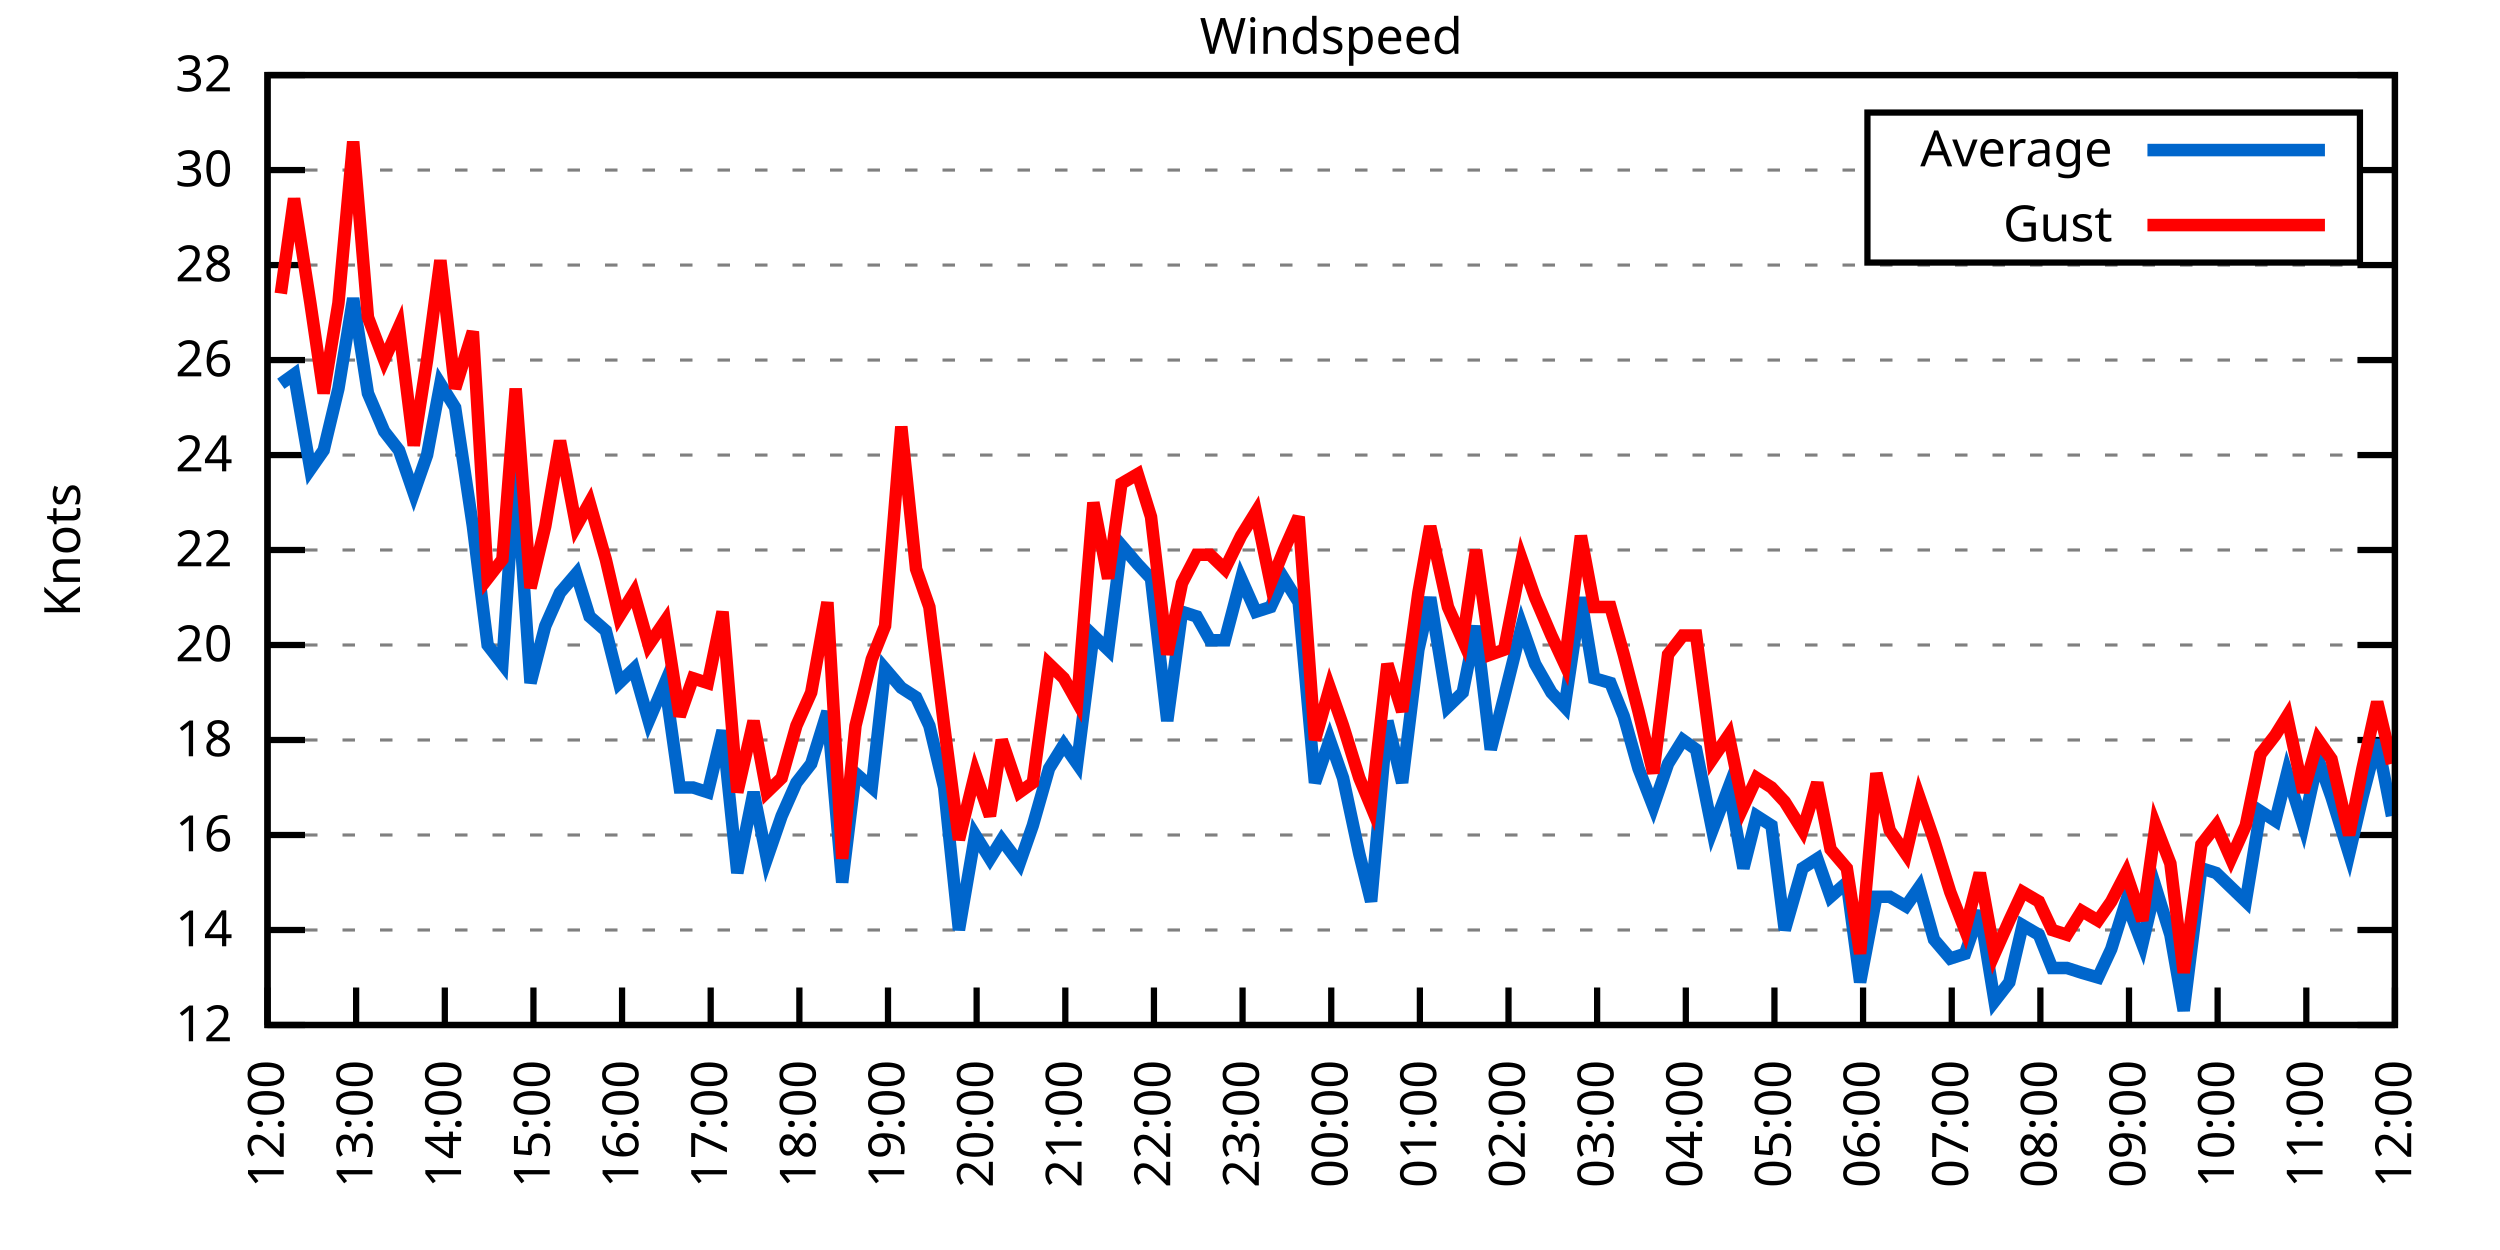
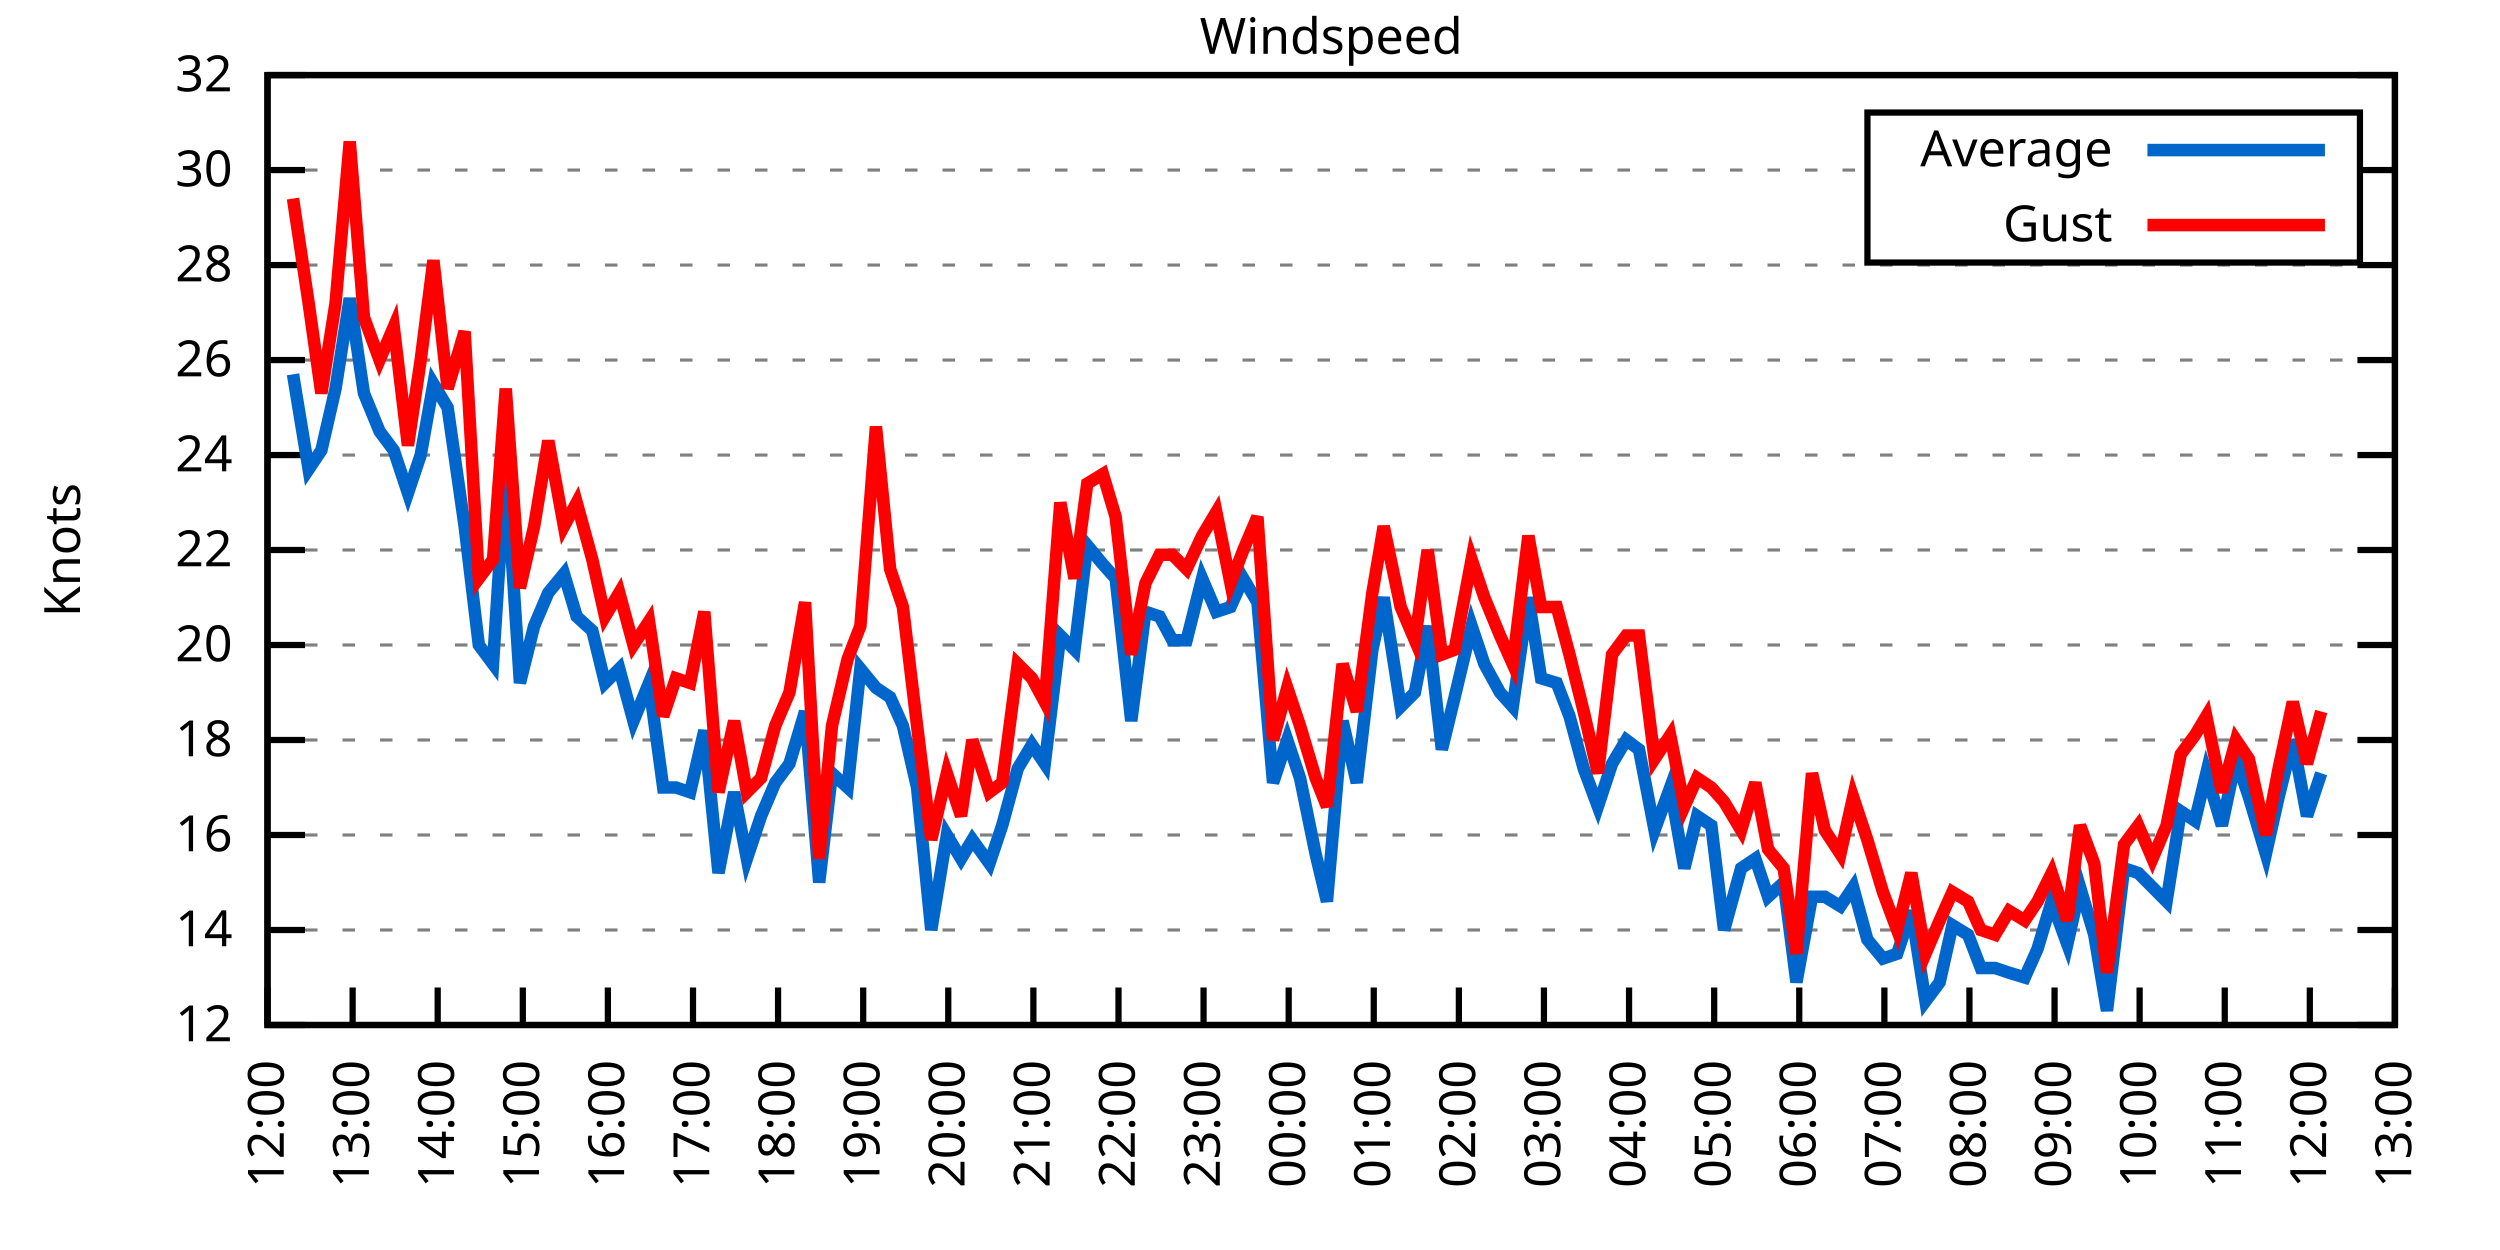
<svg xmlns="http://www.w3.org/2000/svg" xmlns:xlink="http://www.w3.org/1999/xlink" width="400" height="200" viewBox="0 0 400 200">
  <g id="gnuplot_canvas">
    <rect x="0" y="0" width="400" height="200" fill="none" />
    <defs>
      <circle id="gpDot" r="0.5" stroke-width="0.5" stroke="currentColor" />
      <path id="gpPt0" stroke-width="0.333" stroke="currentColor" d="M-1,0 h2 M0,-1 v2" />
      <path id="gpPt1" stroke-width="0.333" stroke="currentColor" d="M-1,-1 L1,1 M1,-1 L-1,1" />
      <path id="gpPt2" stroke-width="0.333" stroke="currentColor" d="M-1,0 L1,0 M0,-1 L0,1 M-1,-1 L1,1 M-1,1 L1,-1" />
      <rect id="gpPt3" stroke-width="0.333" stroke="currentColor" x="-1" y="-1" width="2" height="2" />
      <rect id="gpPt4" stroke-width="0.333" stroke="currentColor" fill="currentColor" x="-1" y="-1" width="2" height="2" />
      <circle id="gpPt5" stroke-width="0.333" stroke="currentColor" cx="0" cy="0" r="1" />
      <use xlink:href="#gpPt5" id="gpPt6" fill="currentColor" stroke="none" />
      <path id="gpPt7" stroke-width="0.333" stroke="currentColor" d="M0,-1.33 L-1.33,0.67 L1.33,0.67 z" />
      <use xlink:href="#gpPt7" id="gpPt8" fill="currentColor" stroke="none" />
      <use xlink:href="#gpPt7" id="gpPt9" stroke="currentColor" transform="rotate(180)" />
      <use xlink:href="#gpPt9" id="gpPt10" fill="currentColor" stroke="none" />
      <use xlink:href="#gpPt3" id="gpPt11" stroke="currentColor" transform="rotate(45)" />
      <use xlink:href="#gpPt11" id="gpPt12" fill="currentColor" stroke="none" />
      <path id="gpPt13" stroke-width="0.333" stroke="currentColor" d="M0,1.330 L1.265,0.411 L0.782,-1.067 L-0.782,-1.076 L-1.265,0.411 z" />
      <use xlink:href="#gpPt13" id="gpPt14" fill="currentColor" stroke="none" />
      <filter id="textbox" filterUnits="objectBoundingBox" x="0" y="0" height="1" width="1">
        <feFlood flood-color="white" flood-opacity="1" result="bgnd" />
        <feComposite in="SourceGraphic" in2="bgnd" operator="atop" />
      </filter>
      <filter id="greybox" filterUnits="objectBoundingBox" x="0" y="0" height="1" width="1">
        <feFlood flood-color="lightgrey" flood-opacity="1" result="grey" />
        <feComposite in="SourceGraphic" in2="grey" operator="atop" />
      </filter>
    </defs>
    <g fill="none" color="white" stroke="currentColor" stroke-width="1.00" stroke-linecap="butt" stroke-linejoin="miter">
</g>
    <g fill="none" color="black" stroke="currentColor" stroke-width="1.00" stroke-linecap="butt" stroke-linejoin="miter">
      <g stroke="none" shape-rendering="crispEdges">
        <polygon fill="rgb(255, 255, 255)" points="42.80,164.00 383.18,164.00 383.18,12.02 42.80,12.02 " />
      </g>
    </g>
    <g fill="none" color="black" stroke="currentColor" stroke-width="1.00" stroke-linecap="butt" stroke-linejoin="miter">
</g>
    <g fill="none" color="black" stroke="black" stroke-width="0.50" stroke-linecap="butt" stroke-linejoin="miter">
</g>
    <g fill="none" color="gray" stroke="currentColor" stroke-width="0.50" stroke-linecap="butt" stroke-linejoin="miter">
      <path stroke="gray" stroke-dasharray="2,4" class="gridline" d="M42.80,164.00 L383.19,164.00  " />
    </g>
    <g fill="none" color="gray" stroke="gray" stroke-width="1.00" stroke-linecap="butt" stroke-linejoin="miter">
</g>
    <g fill="none" color="black" stroke="currentColor" stroke-width="1.00" stroke-linecap="butt" stroke-linejoin="miter">
      <path stroke="black" d="M42.80,164.00 L48.80,164.00 M383.19,164.00 L377.19,164.00  " />
      <g transform="translate(37.20,166.60)" stroke="none" fill="black" font-family="Sans" font-size="8.00" text-anchor="end">
        <text>
          <tspan font-family="Sans"> 12</tspan>
        </text>
      </g>
    </g>
    <g fill="none" color="black" stroke="currentColor" stroke-width="1.00" stroke-linecap="butt" stroke-linejoin="miter">
</g>
    <g fill="none" color="black" stroke="black" stroke-width="0.50" stroke-linecap="butt" stroke-linejoin="miter">
</g>
    <g fill="none" color="gray" stroke="currentColor" stroke-width="0.50" stroke-linecap="butt" stroke-linejoin="miter">
      <path stroke="gray" stroke-dasharray="2,4" class="gridline" d="M42.80,148.80 L383.19,148.80  " />
    </g>
    <g fill="none" color="gray" stroke="gray" stroke-width="1.00" stroke-linecap="butt" stroke-linejoin="miter">
</g>
    <g fill="none" color="black" stroke="currentColor" stroke-width="1.00" stroke-linecap="butt" stroke-linejoin="miter">
      <path stroke="black" d="M42.80,148.80 L48.80,148.80 M383.19,148.80 L377.19,148.80  " />
      <g transform="translate(37.20,151.40)" stroke="none" fill="black" font-family="Sans" font-size="8.00" text-anchor="end">
        <text>
          <tspan font-family="Sans"> 14</tspan>
        </text>
      </g>
    </g>
    <g fill="none" color="black" stroke="currentColor" stroke-width="1.00" stroke-linecap="butt" stroke-linejoin="miter">
</g>
    <g fill="none" color="black" stroke="black" stroke-width="0.50" stroke-linecap="butt" stroke-linejoin="miter">
</g>
    <g fill="none" color="gray" stroke="currentColor" stroke-width="0.50" stroke-linecap="butt" stroke-linejoin="miter">
      <path stroke="gray" stroke-dasharray="2,4" class="gridline" d="M42.80,133.60 L383.19,133.60  " />
    </g>
    <g fill="none" color="gray" stroke="gray" stroke-width="1.00" stroke-linecap="butt" stroke-linejoin="miter">
</g>
    <g fill="none" color="black" stroke="currentColor" stroke-width="1.00" stroke-linecap="butt" stroke-linejoin="miter">
      <path stroke="black" d="M42.80,133.60 L48.80,133.60 M383.19,133.60 L377.19,133.60  " />
      <g transform="translate(37.20,136.20)" stroke="none" fill="black" font-family="Sans" font-size="8.00" text-anchor="end">
        <text>
          <tspan font-family="Sans"> 16</tspan>
        </text>
      </g>
    </g>
    <g fill="none" color="black" stroke="currentColor" stroke-width="1.00" stroke-linecap="butt" stroke-linejoin="miter">
</g>
    <g fill="none" color="black" stroke="black" stroke-width="0.50" stroke-linecap="butt" stroke-linejoin="miter">
</g>
    <g fill="none" color="gray" stroke="currentColor" stroke-width="0.50" stroke-linecap="butt" stroke-linejoin="miter">
      <path stroke="gray" stroke-dasharray="2,4" class="gridline" d="M42.80,118.40 L383.19,118.40  " />
    </g>
    <g fill="none" color="gray" stroke="gray" stroke-width="1.00" stroke-linecap="butt" stroke-linejoin="miter">
</g>
    <g fill="none" color="black" stroke="currentColor" stroke-width="1.00" stroke-linecap="butt" stroke-linejoin="miter">
      <path stroke="black" d="M42.80,118.40 L48.80,118.40 M383.19,118.40 L377.19,118.40  " />
      <g transform="translate(37.20,121.00)" stroke="none" fill="black" font-family="Sans" font-size="8.00" text-anchor="end">
        <text>
          <tspan font-family="Sans"> 18</tspan>
        </text>
      </g>
    </g>
    <g fill="none" color="black" stroke="currentColor" stroke-width="1.00" stroke-linecap="butt" stroke-linejoin="miter">
</g>
    <g fill="none" color="black" stroke="black" stroke-width="0.50" stroke-linecap="butt" stroke-linejoin="miter">
</g>
    <g fill="none" color="gray" stroke="currentColor" stroke-width="0.50" stroke-linecap="butt" stroke-linejoin="miter">
      <path stroke="gray" stroke-dasharray="2,4" class="gridline" d="M42.80,103.20 L383.19,103.20  " />
    </g>
    <g fill="none" color="gray" stroke="gray" stroke-width="1.00" stroke-linecap="butt" stroke-linejoin="miter">
</g>
    <g fill="none" color="black" stroke="currentColor" stroke-width="1.00" stroke-linecap="butt" stroke-linejoin="miter">
      <path stroke="black" d="M42.80,103.20 L48.80,103.20 M383.19,103.20 L377.19,103.20  " />
      <g transform="translate(37.20,105.80)" stroke="none" fill="black" font-family="Sans" font-size="8.00" text-anchor="end">
        <text>
          <tspan font-family="Sans"> 20</tspan>
        </text>
      </g>
    </g>
    <g fill="none" color="black" stroke="currentColor" stroke-width="1.00" stroke-linecap="butt" stroke-linejoin="miter">
</g>
    <g fill="none" color="black" stroke="black" stroke-width="0.50" stroke-linecap="butt" stroke-linejoin="miter">
</g>
    <g fill="none" color="gray" stroke="currentColor" stroke-width="0.50" stroke-linecap="butt" stroke-linejoin="miter">
      <path stroke="gray" stroke-dasharray="2,4" class="gridline" d="M42.80,88.00 L383.19,88.00  " />
    </g>
    <g fill="none" color="gray" stroke="gray" stroke-width="1.00" stroke-linecap="butt" stroke-linejoin="miter">
</g>
    <g fill="none" color="black" stroke="currentColor" stroke-width="1.00" stroke-linecap="butt" stroke-linejoin="miter">
      <path stroke="black" d="M42.80,88.00 L48.80,88.00 M383.19,88.00 L377.19,88.00  " />
      <g transform="translate(37.20,90.60)" stroke="none" fill="black" font-family="Sans" font-size="8.00" text-anchor="end">
        <text>
          <tspan font-family="Sans"> 22</tspan>
        </text>
      </g>
    </g>
    <g fill="none" color="black" stroke="currentColor" stroke-width="1.00" stroke-linecap="butt" stroke-linejoin="miter">
</g>
    <g fill="none" color="black" stroke="black" stroke-width="0.50" stroke-linecap="butt" stroke-linejoin="miter">
</g>
    <g fill="none" color="gray" stroke="currentColor" stroke-width="0.50" stroke-linecap="butt" stroke-linejoin="miter">
      <path stroke="gray" stroke-dasharray="2,4" class="gridline" d="M42.80,72.81 L383.19,72.81  " />
    </g>
    <g fill="none" color="gray" stroke="gray" stroke-width="1.00" stroke-linecap="butt" stroke-linejoin="miter">
</g>
    <g fill="none" color="black" stroke="currentColor" stroke-width="1.00" stroke-linecap="butt" stroke-linejoin="miter">
      <path stroke="black" d="M42.80,72.81 L48.80,72.81 M383.19,72.81 L377.19,72.81  " />
      <g transform="translate(37.20,75.41)" stroke="none" fill="black" font-family="Sans" font-size="8.00" text-anchor="end">
        <text>
          <tspan font-family="Sans"> 24</tspan>
        </text>
      </g>
    </g>
    <g fill="none" color="black" stroke="currentColor" stroke-width="1.00" stroke-linecap="butt" stroke-linejoin="miter">
</g>
    <g fill="none" color="black" stroke="black" stroke-width="0.50" stroke-linecap="butt" stroke-linejoin="miter">
</g>
    <g fill="none" color="gray" stroke="currentColor" stroke-width="0.50" stroke-linecap="butt" stroke-linejoin="miter">
      <path stroke="gray" stroke-dasharray="2,4" class="gridline" d="M42.80,57.61 L383.19,57.61  " />
    </g>
    <g fill="none" color="gray" stroke="gray" stroke-width="1.00" stroke-linecap="butt" stroke-linejoin="miter">
</g>
    <g fill="none" color="black" stroke="currentColor" stroke-width="1.00" stroke-linecap="butt" stroke-linejoin="miter">
      <path stroke="black" d="M42.80,57.61 L48.80,57.61 M383.19,57.61 L377.19,57.61  " />
      <g transform="translate(37.20,60.21)" stroke="none" fill="black" font-family="Sans" font-size="8.00" text-anchor="end">
        <text>
          <tspan font-family="Sans"> 26</tspan>
        </text>
      </g>
    </g>
    <g fill="none" color="black" stroke="currentColor" stroke-width="1.00" stroke-linecap="butt" stroke-linejoin="miter">
</g>
    <g fill="none" color="black" stroke="black" stroke-width="0.50" stroke-linecap="butt" stroke-linejoin="miter">
</g>
    <g fill="none" color="gray" stroke="currentColor" stroke-width="0.50" stroke-linecap="butt" stroke-linejoin="miter">
      <path stroke="gray" stroke-dasharray="2,4" class="gridline" d="M42.80,42.41 L383.19,42.41  " />
    </g>
    <g fill="none" color="gray" stroke="gray" stroke-width="1.00" stroke-linecap="butt" stroke-linejoin="miter">
</g>
    <g fill="none" color="black" stroke="currentColor" stroke-width="1.00" stroke-linecap="butt" stroke-linejoin="miter">
      <path stroke="black" d="M42.80,42.41 L48.80,42.41 M383.19,42.41 L377.19,42.41  " />
      <g transform="translate(37.20,45.01)" stroke="none" fill="black" font-family="Sans" font-size="8.00" text-anchor="end">
        <text>
          <tspan font-family="Sans"> 28</tspan>
        </text>
      </g>
    </g>
    <g fill="none" color="black" stroke="currentColor" stroke-width="1.00" stroke-linecap="butt" stroke-linejoin="miter">
</g>
    <g fill="none" color="black" stroke="black" stroke-width="0.50" stroke-linecap="butt" stroke-linejoin="miter">
</g>
    <g fill="none" color="gray" stroke="currentColor" stroke-width="0.50" stroke-linecap="butt" stroke-linejoin="miter">
      <path stroke="gray" stroke-dasharray="2,4" class="gridline" d="M42.80,27.21 L298.79,27.21 M377.59,27.21 L383.19,27.21  " />
    </g>
    <g fill="none" color="gray" stroke="gray" stroke-width="1.00" stroke-linecap="butt" stroke-linejoin="miter">
</g>
    <g fill="none" color="black" stroke="currentColor" stroke-width="1.00" stroke-linecap="butt" stroke-linejoin="miter">
      <path stroke="black" d="M42.80,27.21 L48.80,27.21 M383.19,27.21 L377.19,27.21  " />
      <g transform="translate(37.20,29.81)" stroke="none" fill="black" font-family="Sans" font-size="8.00" text-anchor="end">
        <text>
          <tspan font-family="Sans"> 30</tspan>
        </text>
      </g>
    </g>
    <g fill="none" color="black" stroke="currentColor" stroke-width="1.00" stroke-linecap="butt" stroke-linejoin="miter">
</g>
    <g fill="none" color="black" stroke="black" stroke-width="0.50" stroke-linecap="butt" stroke-linejoin="miter">
</g>
    <g fill="none" color="gray" stroke="currentColor" stroke-width="0.50" stroke-linecap="butt" stroke-linejoin="miter">
      <path stroke="gray" stroke-dasharray="2,4" class="gridline" d="M42.80,12.01 L383.19,12.01  " />
    </g>
    <g fill="none" color="gray" stroke="gray" stroke-width="1.00" stroke-linecap="butt" stroke-linejoin="miter">
</g>
    <g fill="none" color="black" stroke="currentColor" stroke-width="1.00" stroke-linecap="butt" stroke-linejoin="miter">
      <path stroke="black" d="M42.80,12.01 L48.80,12.01 M383.19,12.01 L377.19,12.01  " />
      <g transform="translate(37.20,14.61)" stroke="none" fill="black" font-family="Sans" font-size="8.00" text-anchor="end">
        <text>
          <tspan font-family="Sans"> 32</tspan>
        </text>
      </g>
    </g>
    <g fill="none" color="black" stroke="currentColor" stroke-width="1.00" stroke-linecap="butt" stroke-linejoin="miter">
      <path stroke="black" d="M42.80,164.00 L42.80,158.00  " />
      <g transform="translate(45.40,169.60) rotate(270.00)" stroke="none" fill="black" font-family="Sans" font-size="8.00" text-anchor="end">
        <text>
          <tspan font-family="Sans">12:00</tspan>
        </text>
      </g>
    </g>
    <g fill="none" color="black" stroke="currentColor" stroke-width="1.00" stroke-linecap="butt" stroke-linejoin="miter">
-       <path stroke="black" d="M56.98,164.00 L56.98,158.00  " />
-       <g transform="translate(59.58,169.60) rotate(270.00)" stroke="none" fill="black" font-family="Sans" font-size="8.00" text-anchor="end">
+       <path stroke="black" d="M56.42,164.00 L56.42,158.00  " />
+       <g transform="translate(59.02,169.60) rotate(270.00)" stroke="none" fill="black" font-family="Sans" font-size="8.00" text-anchor="end">
        <text>
          <tspan font-family="Sans">13:00</tspan>
        </text>
      </g>
    </g>
    <g fill="none" color="black" stroke="currentColor" stroke-width="1.00" stroke-linecap="butt" stroke-linejoin="miter">
-       <path stroke="black" d="M71.17,164.00 L71.17,158.00  " />
-       <g transform="translate(73.77,169.60) rotate(270.00)" stroke="none" fill="black" font-family="Sans" font-size="8.00" text-anchor="end">
+       <path stroke="black" d="M70.03,164.00 L70.03,158.00  " />
+       <g transform="translate(72.63,169.60) rotate(270.00)" stroke="none" fill="black" font-family="Sans" font-size="8.00" text-anchor="end">
        <text>
          <tspan font-family="Sans">14:00</tspan>
        </text>
      </g>
    </g>
    <g fill="none" color="black" stroke="currentColor" stroke-width="1.00" stroke-linecap="butt" stroke-linejoin="miter">
-       <path stroke="black" d="M85.35,164.00 L85.35,158.00  " />
-       <g transform="translate(87.95,169.60) rotate(270.00)" stroke="none" fill="black" font-family="Sans" font-size="8.00" text-anchor="end">
+       <path stroke="black" d="M83.65,164.00 L83.65,158.00  " />
+       <g transform="translate(86.25,169.60) rotate(270.00)" stroke="none" fill="black" font-family="Sans" font-size="8.00" text-anchor="end">
        <text>
          <tspan font-family="Sans">15:00</tspan>
        </text>
      </g>
    </g>
    <g fill="none" color="black" stroke="currentColor" stroke-width="1.00" stroke-linecap="butt" stroke-linejoin="miter">
-       <path stroke="black" d="M99.53,164.00 L99.53,158.00  " />
-       <g transform="translate(102.13,169.60) rotate(270.00)" stroke="none" fill="black" font-family="Sans" font-size="8.00" text-anchor="end">
+       <path stroke="black" d="M97.26,164.00 L97.26,158.00  " />
+       <g transform="translate(99.86,169.60) rotate(270.00)" stroke="none" fill="black" font-family="Sans" font-size="8.00" text-anchor="end">
        <text>
          <tspan font-family="Sans">16:00</tspan>
        </text>
      </g>
    </g>
    <g fill="none" color="black" stroke="currentColor" stroke-width="1.00" stroke-linecap="butt" stroke-linejoin="miter">
-       <path stroke="black" d="M113.71,164.00 L113.71,158.00  " />
-       <g transform="translate(116.31,169.60) rotate(270.00)" stroke="none" fill="black" font-family="Sans" font-size="8.00" text-anchor="end">
+       <path stroke="black" d="M110.88,164.00 L110.88,158.00  " />
+       <g transform="translate(113.48,169.60) rotate(270.00)" stroke="none" fill="black" font-family="Sans" font-size="8.00" text-anchor="end">
        <text>
          <tspan font-family="Sans">17:00</tspan>
        </text>
      </g>
    </g>
    <g fill="none" color="black" stroke="currentColor" stroke-width="1.00" stroke-linecap="butt" stroke-linejoin="miter">
-       <path stroke="black" d="M127.90,164.00 L127.90,158.00  " />
-       <g transform="translate(130.50,169.60) rotate(270.00)" stroke="none" fill="black" font-family="Sans" font-size="8.00" text-anchor="end">
+       <path stroke="black" d="M124.49,164.00 L124.49,158.00  " />
+       <g transform="translate(127.09,169.60) rotate(270.00)" stroke="none" fill="black" font-family="Sans" font-size="8.00" text-anchor="end">
        <text>
          <tspan font-family="Sans">18:00</tspan>
        </text>
      </g>
    </g>
    <g fill="none" color="black" stroke="currentColor" stroke-width="1.00" stroke-linecap="butt" stroke-linejoin="miter">
-       <path stroke="black" d="M142.08,164.00 L142.08,158.00  " />
-       <g transform="translate(144.68,169.60) rotate(270.00)" stroke="none" fill="black" font-family="Sans" font-size="8.00" text-anchor="end">
+       <path stroke="black" d="M138.11,164.00 L138.11,158.00  " />
+       <g transform="translate(140.71,169.60) rotate(270.00)" stroke="none" fill="black" font-family="Sans" font-size="8.00" text-anchor="end">
        <text>
          <tspan font-family="Sans">19:00</tspan>
        </text>
      </g>
    </g>
    <g fill="none" color="black" stroke="currentColor" stroke-width="1.00" stroke-linecap="butt" stroke-linejoin="miter">
-       <path stroke="black" d="M156.26,164.00 L156.26,158.00  " />
-       <g transform="translate(158.86,169.60) rotate(270.00)" stroke="none" fill="black" font-family="Sans" font-size="8.00" text-anchor="end">
+       <path stroke="black" d="M151.72,164.00 L151.72,158.00  " />
+       <g transform="translate(154.32,169.60) rotate(270.00)" stroke="none" fill="black" font-family="Sans" font-size="8.00" text-anchor="end">
        <text>
          <tspan font-family="Sans">20:00</tspan>
        </text>
      </g>
    </g>
    <g fill="none" color="black" stroke="currentColor" stroke-width="1.00" stroke-linecap="butt" stroke-linejoin="miter">
-       <path stroke="black" d="M170.45,164.00 L170.45,158.00  " />
-       <g transform="translate(173.05,169.60) rotate(270.00)" stroke="none" fill="black" font-family="Sans" font-size="8.00" text-anchor="end">
+       <path stroke="black" d="M165.34,164.00 L165.34,158.00  " />
+       <g transform="translate(167.94,169.60) rotate(270.00)" stroke="none" fill="black" font-family="Sans" font-size="8.00" text-anchor="end">
        <text>
          <tspan font-family="Sans">21:00</tspan>
        </text>
      </g>
    </g>
    <g fill="none" color="black" stroke="currentColor" stroke-width="1.00" stroke-linecap="butt" stroke-linejoin="miter">
-       <path stroke="black" d="M184.63,164.00 L184.63,158.00  " />
-       <g transform="translate(187.23,169.60) rotate(270.00)" stroke="none" fill="black" font-family="Sans" font-size="8.00" text-anchor="end">
+       <path stroke="black" d="M178.96,164.00 L178.96,158.00  " />
+       <g transform="translate(181.56,169.60) rotate(270.00)" stroke="none" fill="black" font-family="Sans" font-size="8.00" text-anchor="end">
        <text>
          <tspan font-family="Sans">22:00</tspan>
        </text>
      </g>
    </g>
    <g fill="none" color="black" stroke="currentColor" stroke-width="1.00" stroke-linecap="butt" stroke-linejoin="miter">
-       <path stroke="black" d="M198.81,164.00 L198.81,158.00  " />
-       <g transform="translate(201.41,169.60) rotate(270.00)" stroke="none" fill="black" font-family="Sans" font-size="8.00" text-anchor="end">
+       <path stroke="black" d="M192.57,164.00 L192.57,158.00  " />
+       <g transform="translate(195.17,169.60) rotate(270.00)" stroke="none" fill="black" font-family="Sans" font-size="8.00" text-anchor="end">
        <text>
          <tspan font-family="Sans">23:00</tspan>
        </text>
      </g>
    </g>
    <g fill="none" color="black" stroke="currentColor" stroke-width="1.00" stroke-linecap="butt" stroke-linejoin="miter">
-       <path stroke="black" d="M213.00,164.00 L213.00,158.00  " />
-       <g transform="translate(215.60,169.60) rotate(270.00)" stroke="none" fill="black" font-family="Sans" font-size="8.00" text-anchor="end">
+       <path stroke="black" d="M206.19,164.00 L206.19,158.00  " />
+       <g transform="translate(208.79,169.60) rotate(270.00)" stroke="none" fill="black" font-family="Sans" font-size="8.00" text-anchor="end">
        <text>
          <tspan font-family="Sans">00:00</tspan>
        </text>
      </g>
    </g>
    <g fill="none" color="black" stroke="currentColor" stroke-width="1.00" stroke-linecap="butt" stroke-linejoin="miter">
-       <path stroke="black" d="M227.18,164.00 L227.18,158.00  " />
-       <g transform="translate(229.78,169.60) rotate(270.00)" stroke="none" fill="black" font-family="Sans" font-size="8.00" text-anchor="end">
+       <path stroke="black" d="M219.80,164.00 L219.80,158.00  " />
+       <g transform="translate(222.40,169.60) rotate(270.00)" stroke="none" fill="black" font-family="Sans" font-size="8.00" text-anchor="end">
        <text>
          <tspan font-family="Sans">01:00</tspan>
        </text>
      </g>
    </g>
    <g fill="none" color="black" stroke="currentColor" stroke-width="1.00" stroke-linecap="butt" stroke-linejoin="miter">
-       <path stroke="black" d="M241.36,164.00 L241.36,158.00  " />
-       <g transform="translate(243.96,169.60) rotate(270.00)" stroke="none" fill="black" font-family="Sans" font-size="8.00" text-anchor="end">
+       <path stroke="black" d="M233.42,164.00 L233.42,158.00  " />
+       <g transform="translate(236.02,169.60) rotate(270.00)" stroke="none" fill="black" font-family="Sans" font-size="8.00" text-anchor="end">
        <text>
          <tspan font-family="Sans">02:00</tspan>
        </text>
      </g>
    </g>
    <g fill="none" color="black" stroke="currentColor" stroke-width="1.00" stroke-linecap="butt" stroke-linejoin="miter">
-       <path stroke="black" d="M255.54,164.00 L255.54,158.00  " />
-       <g transform="translate(258.14,169.60) rotate(270.00)" stroke="none" fill="black" font-family="Sans" font-size="8.00" text-anchor="end">
+       <path stroke="black" d="M247.03,164.00 L247.03,158.00  " />
+       <g transform="translate(249.63,169.60) rotate(270.00)" stroke="none" fill="black" font-family="Sans" font-size="8.00" text-anchor="end">
        <text>
          <tspan font-family="Sans">03:00</tspan>
        </text>
      </g>
    </g>
    <g fill="none" color="black" stroke="currentColor" stroke-width="1.00" stroke-linecap="butt" stroke-linejoin="miter">
-       <path stroke="black" d="M269.73,164.00 L269.73,158.00  " />
-       <g transform="translate(272.33,169.60) rotate(270.00)" stroke="none" fill="black" font-family="Sans" font-size="8.00" text-anchor="end">
+       <path stroke="black" d="M260.65,164.00 L260.65,158.00  " />
+       <g transform="translate(263.25,169.60) rotate(270.00)" stroke="none" fill="black" font-family="Sans" font-size="8.00" text-anchor="end">
        <text>
          <tspan font-family="Sans">04:00</tspan>
        </text>
      </g>
    </g>
    <g fill="none" color="black" stroke="currentColor" stroke-width="1.00" stroke-linecap="butt" stroke-linejoin="miter">
-       <path stroke="black" d="M283.91,164.00 L283.91,158.00  " />
-       <g transform="translate(286.51,169.60) rotate(270.00)" stroke="none" fill="black" font-family="Sans" font-size="8.00" text-anchor="end">
+       <path stroke="black" d="M274.27,164.00 L274.27,158.00  " />
+       <g transform="translate(276.87,169.60) rotate(270.00)" stroke="none" fill="black" font-family="Sans" font-size="8.00" text-anchor="end">
        <text>
          <tspan font-family="Sans">05:00</tspan>
        </text>
      </g>
    </g>
    <g fill="none" color="black" stroke="currentColor" stroke-width="1.00" stroke-linecap="butt" stroke-linejoin="miter">
-       <path stroke="black" d="M298.09,164.00 L298.09,158.00  " />
-       <g transform="translate(300.69,169.60) rotate(270.00)" stroke="none" fill="black" font-family="Sans" font-size="8.00" text-anchor="end">
+       <path stroke="black" d="M287.88,164.00 L287.88,158.00  " />
+       <g transform="translate(290.48,169.60) rotate(270.00)" stroke="none" fill="black" font-family="Sans" font-size="8.00" text-anchor="end">
        <text>
          <tspan font-family="Sans">06:00</tspan>
        </text>
      </g>
    </g>
    <g fill="none" color="black" stroke="currentColor" stroke-width="1.00" stroke-linecap="butt" stroke-linejoin="miter">
-       <path stroke="black" d="M312.28,164.00 L312.28,158.00  " />
-       <g transform="translate(314.88,169.60) rotate(270.00)" stroke="none" fill="black" font-family="Sans" font-size="8.00" text-anchor="end">
+       <path stroke="black" d="M301.50,164.00 L301.50,158.00  " />
+       <g transform="translate(304.10,169.60) rotate(270.00)" stroke="none" fill="black" font-family="Sans" font-size="8.00" text-anchor="end">
        <text>
          <tspan font-family="Sans">07:00</tspan>
        </text>
      </g>
    </g>
    <g fill="none" color="black" stroke="currentColor" stroke-width="1.00" stroke-linecap="butt" stroke-linejoin="miter">
-       <path stroke="black" d="M326.46,164.00 L326.46,158.00  " />
-       <g transform="translate(329.06,169.60) rotate(270.00)" stroke="none" fill="black" font-family="Sans" font-size="8.00" text-anchor="end">
+       <path stroke="black" d="M315.11,164.00 L315.11,158.00  " />
+       <g transform="translate(317.71,169.60) rotate(270.00)" stroke="none" fill="black" font-family="Sans" font-size="8.00" text-anchor="end">
        <text>
          <tspan font-family="Sans">08:00</tspan>
        </text>
      </g>
    </g>
    <g fill="none" color="black" stroke="currentColor" stroke-width="1.00" stroke-linecap="butt" stroke-linejoin="miter">
-       <path stroke="black" d="M340.64,164.00 L340.64,158.00  " />
-       <g transform="translate(343.24,169.60) rotate(270.00)" stroke="none" fill="black" font-family="Sans" font-size="8.00" text-anchor="end">
+       <path stroke="black" d="M328.73,164.00 L328.73,158.00  " />
+       <g transform="translate(331.33,169.60) rotate(270.00)" stroke="none" fill="black" font-family="Sans" font-size="8.00" text-anchor="end">
        <text>
          <tspan font-family="Sans">09:00</tspan>
        </text>
      </g>
    </g>
    <g fill="none" color="black" stroke="currentColor" stroke-width="1.00" stroke-linecap="butt" stroke-linejoin="miter">
-       <path stroke="black" d="M354.82,164.00 L354.82,158.00  " />
-       <g transform="translate(357.42,169.60) rotate(270.00)" stroke="none" fill="black" font-family="Sans" font-size="8.00" text-anchor="end">
+       <path stroke="black" d="M342.34,164.00 L342.34,158.00  " />
+       <g transform="translate(344.94,169.60) rotate(270.00)" stroke="none" fill="black" font-family="Sans" font-size="8.00" text-anchor="end">
        <text>
          <tspan font-family="Sans">10:00</tspan>
        </text>
      </g>
    </g>
    <g fill="none" color="black" stroke="currentColor" stroke-width="1.00" stroke-linecap="butt" stroke-linejoin="miter">
-       <path stroke="black" d="M369.01,164.00 L369.01,158.00  " />
-       <g transform="translate(371.61,169.60) rotate(270.00)" stroke="none" fill="black" font-family="Sans" font-size="8.00" text-anchor="end">
+       <path stroke="black" d="M355.96,164.00 L355.96,158.00  " />
+       <g transform="translate(358.56,169.60) rotate(270.00)" stroke="none" fill="black" font-family="Sans" font-size="8.00" text-anchor="end">
        <text>
          <tspan font-family="Sans">11:00</tspan>
+         </text>
+       </g>
+     </g>
+     <g fill="none" color="black" stroke="currentColor" stroke-width="1.00" stroke-linecap="butt" stroke-linejoin="miter">
+       <path stroke="black" d="M369.57,164.00 L369.57,158.00  " />
+       <g transform="translate(372.17,169.60) rotate(270.00)" stroke="none" fill="black" font-family="Sans" font-size="8.00" text-anchor="end">
+         <text>
+           <tspan font-family="Sans">12:00</tspan>
        </text>
      </g>
    </g>
    <g fill="none" color="black" stroke="currentColor" stroke-width="1.00" stroke-linecap="butt" stroke-linejoin="miter">
      <path stroke="black" d="M383.19,164.00 L383.19,158.00  " />
      <g transform="translate(385.79,169.60) rotate(270.00)" stroke="none" fill="black" font-family="Sans" font-size="8.00" text-anchor="end">
        <text>
-           <tspan font-family="Sans">12:00</tspan>
+           <tspan font-family="Sans">13:00</tspan>
        </text>
      </g>
    </g>
    <g fill="none" color="black" stroke="currentColor" stroke-width="1.00" stroke-linecap="butt" stroke-linejoin="miter">
</g>
    <g fill="none" color="black" stroke="currentColor" stroke-width="1.00" stroke-linecap="butt" stroke-linejoin="miter">
      <path stroke="black" d="M42.80,12.01 L42.80,164.00 L383.19,164.00 L383.19,12.01 L42.80,12.01 Z  " />
    </g>
    <g fill="none" color="black" stroke="currentColor" stroke-width="1.00" stroke-linecap="butt" stroke-linejoin="miter">
</g>
    <g fill="none" color="black" stroke="currentColor" stroke-width="1.00" stroke-linecap="butt" stroke-linejoin="miter">
      <path stroke="black" d="M298.79,42.01 L298.79,18.01 L377.59,18.01 L377.59,42.01 L298.79,42.01 Z  " />
    </g>
    <g id="Windspeed_plot_1">
      <g fill="none" color="white" stroke="black" stroke-width="2.00" stroke-linecap="butt" stroke-linejoin="miter">
</g>
      <g fill="none" color="black" stroke="currentColor" stroke-width="2.00" stroke-linecap="butt" stroke-linejoin="miter">
        <g transform="translate(337.99,26.61)" stroke="none" fill="black" font-family="Sans" font-size="8.00" text-anchor="end">
          <text>
            <tspan font-family="Sans">Average</tspan>
          </text>
        </g>
      </g>
      <g fill="none" color="black" stroke="currentColor" stroke-width="2.00" stroke-linecap="butt" stroke-linejoin="miter">
-         <path stroke="rgb(  0, 102, 204)" d="M343.59,24.01 L371.99,24.01 M44.93,61.41 L47.05,59.89 L49.66,75.09 L51.78,72.05 L54.15,62.17 L56.51,47.73   L58.87,62.93 L61.47,69.01 L63.84,72.05 L66.20,78.89 L68.33,72.81 L70.46,61.41 L72.82,65.21 L75.66,84.21   L78.02,103.20 L80.38,106.24 L82.51,74.33 L84.88,109.28 L87.24,100.16 L89.60,94.84 L92.20,91.80 L94.33,98.64   L96.93,100.92 L99.06,109.28 L101.42,107.00 L103.79,115.36 L106.39,109.28 L108.75,126.00 L110.88,126.00 L113.24,126.76   L115.61,116.88 L117.97,139.68 L120.57,126.76 L122.70,137.40 L125.06,130.56 L127.42,125.24 L129.79,122.20 L132.39,113.84   L134.75,141.20 L136.88,123.72 L139.48,126.00 L141.61,107.00 L144.21,110.04 L146.57,111.56 L148.70,116.12 L151.06,126.00   L153.43,148.80 L156.03,133.60 L158.39,137.40 L160.28,134.36 L163.12,138.16 L165.25,132.08 L167.85,122.96 L170.21,119.16   L172.34,122.20 L174.94,101.68 L177.30,103.96 L179.43,87.25 L182.03,90.28 L184.16,92.56 L186.76,115.36 L189.12,97.88   L191.48,98.64 L193.61,102.44 L195.98,102.44 L198.58,92.56 L200.94,97.88 L203.30,97.12 L205.43,92.56 L207.79,96.36   L210.39,125.24 L212.76,118.40 L214.89,124.48 L217.49,136.64 L219.38,144.24 L221.98,115.36 L224.34,125.24 L226.94,103.96   L228.83,95.60 L231.67,113.08 L234.03,110.80 L236.16,100.16 L238.52,119.92 L240.65,111.56 L243.49,100.16 L245.62,106.24   L248.22,110.80 L250.34,113.08 L252.94,95.60 L255.07,108.52 L257.67,109.28 L259.80,114.60 L262.16,122.96 L264.53,129.04   L266.89,122.20 L269.25,118.40 L271.38,119.92 L273.98,132.84 L276.58,126.00 L278.95,138.92 L281.07,130.56 L283.44,132.08   L285.56,148.80 L288.40,138.92 L290.76,137.40 L292.89,143.48 L295.49,141.20 L297.62,157.16 L300.22,143.48 L302.35,143.48   L304.95,145.00 L307.08,141.96 L309.44,150.32 L312.04,153.36 L314.40,152.60 L316.77,145.76 L319.13,160.20 L321.49,157.16   L323.62,148.04 L326.22,149.56 L328.35,154.88 L330.71,154.88 L333.08,155.64 L335.68,156.40 L337.80,151.84 L340.17,144.24   L342.77,151.08 L344.90,141.96 L347.26,149.56 L349.39,161.72 L352.22,138.92 L354.59,139.68 L356.95,141.96 L359.32,144.24   L361.68,129.80 L364.04,131.32 L365.93,123.72 L368.53,132.08 L370.90,121.44 L373.03,127.52 L375.86,136.64 L377.99,127.52   L380.35,118.40 L382.72,130.56  " />
+         <path stroke="rgb(  0, 102, 204)" d="M343.59,24.01 L371.99,24.01 M46.88,59.89 L49.38,75.09 L51.42,72.05 L53.69,62.17 L55.96,47.73 L58.23,62.93   L60.73,69.01 L63.00,72.05 L65.27,78.89 L67.31,72.81 L69.35,61.41 L71.62,65.21 L74.34,84.21 L76.61,103.20   L78.88,106.24 L80.92,74.33 L83.19,109.28 L85.46,100.16 L87.73,94.84 L90.23,91.80 L92.27,98.64 L94.77,100.92   L96.81,109.28 L99.08,107.00 L101.35,115.36 L103.84,109.28 L106.11,126.00 L108.15,126.00 L110.42,126.76 L112.69,116.88   L114.96,139.68 L117.46,126.76 L119.50,137.40 L121.77,130.56 L124.04,125.24 L126.31,122.20 L128.81,113.84 L131.07,141.20   L133.12,123.72 L135.61,126.00 L137.66,107.00 L140.15,110.04 L142.42,111.56 L144.46,116.12 L146.73,126.00 L149.00,148.80   L151.50,133.60 L153.77,137.40 L155.58,134.36 L158.31,138.16 L160.35,132.08 L162.84,122.96 L165.11,119.16 L167.16,122.20   L169.65,101.68 L171.92,103.96 L173.96,87.25 L176.46,90.28 L178.50,92.56 L181.00,115.36 L183.27,97.88 L185.54,98.64   L187.58,102.44 L189.85,102.44 L192.34,92.56 L194.61,97.88 L196.88,97.12 L198.93,92.56 L201.19,96.36 L203.69,125.24   L205.96,118.40 L208.00,124.48 L210.50,136.64 L212.31,144.24 L214.81,115.36 L217.08,125.24 L219.58,103.96 L221.39,95.60   L224.11,113.08 L226.38,110.80 L228.43,100.16 L230.70,119.92 L232.74,111.56 L235.46,100.16 L237.50,106.24 L240.00,110.80   L242.04,113.08 L244.54,95.60 L246.58,108.52 L249.08,109.28 L251.12,114.60 L253.39,122.96 L255.66,129.04 L257.93,122.20   L260.20,118.40 L262.24,119.92 L264.73,132.84 L267.23,126.00 L269.50,138.92 L271.54,130.56 L273.81,132.08 L275.85,148.80   L278.58,138.92 L280.85,137.40 L282.89,143.48 L285.38,141.20 L287.43,157.16 L289.92,143.48 L291.97,143.48 L294.46,145.00   L296.50,141.96 L298.77,150.32 L301.27,153.36 L303.54,152.60 L305.81,145.76 L308.08,160.20 L310.35,157.16 L312.39,148.04   L314.89,149.56 L316.93,154.88 L319.20,154.88 L321.47,155.64 L323.96,156.40 L326.00,151.84 L328.27,144.24 L330.77,151.08   L332.81,141.96 L335.08,149.56 L337.12,161.72 L339.85,138.92 L342.12,139.68 L344.39,141.96 L346.65,144.24 L348.92,129.80   L351.19,131.32 L353.01,123.72 L355.50,132.08 L357.77,121.44 L359.82,127.52 L362.54,136.64 L364.58,127.52 L366.85,118.40   L369.12,130.56 L371.39,123.72  " />
      </g>
    </g>
    <g id="Windspeed_plot_2">
      <g fill="none" color="black" stroke="currentColor" stroke-width="2.00" stroke-linecap="butt" stroke-linejoin="miter">
        <g transform="translate(337.99,38.61)" stroke="none" fill="black" font-family="Sans" font-size="8.00" text-anchor="end">
          <text>
            <tspan font-family="Sans">Gust</tspan>
          </text>
        </g>
      </g>
      <g fill="none" color="black" stroke="currentColor" stroke-width="2.00" stroke-linecap="butt" stroke-linejoin="miter">
-         <path stroke="rgb(255,   0,   0)" d="M343.59,36.01 L371.99,36.01 M44.93,46.97 L47.05,31.77 L49.66,48.49 L51.78,62.93 L54.15,48.49 L56.51,22.65   L58.87,50.77 L61.47,57.61 L63.84,52.29 L66.20,71.29 L68.33,57.61 L70.46,41.65 L72.82,62.17 L75.66,53.05   L78.02,92.56 L80.38,89.52 L82.51,62.17 L84.88,94.08 L87.24,84.21 L89.60,70.53 L92.20,84.21 L94.33,80.41   L96.93,89.52 L99.06,98.64 L101.42,94.84 L103.79,103.20 L106.39,99.40 L108.75,114.60 L110.88,108.52 L113.24,109.28   L115.61,97.88 L117.97,126.76 L120.57,115.36 L122.70,126.76 L125.06,124.48 L127.42,116.12 L129.79,110.80 L132.39,96.36   L134.75,137.40 L136.88,116.12 L139.48,105.48 L141.61,100.16 L144.21,68.25 L146.57,91.04 L148.70,97.12 L151.06,116.12   L153.43,134.36 L156.03,123.72 L158.39,130.56 L160.28,118.40 L163.12,126.76 L165.25,125.24 L167.85,106.24 L170.21,108.52   L172.34,112.32 L174.94,80.41 L177.30,92.56 L179.43,77.37 L182.03,75.85 L184.16,82.69 L186.76,104.72 L189.12,93.32   L191.48,88.76 L193.61,88.76 L195.98,91.04 L198.58,85.73 L200.94,81.93 L203.30,93.32 L205.43,88.00 L207.79,82.69   L210.39,118.40 L212.76,110.04 L214.89,116.12 L217.49,124.48 L219.38,129.04 L221.98,106.24 L224.34,113.84 L226.94,94.84   L228.83,84.21 L231.67,97.12 L234.03,102.44 L236.16,88.00 L238.52,104.72 L240.65,103.96 L243.49,89.52 L245.62,95.60   L248.22,101.68 L250.34,106.24 L252.94,85.73 L255.07,97.12 L257.67,97.12 L259.80,104.72 L262.16,113.84 L264.53,123.72   L266.89,104.72 L269.25,101.68 L271.38,101.68 L273.98,121.44 L276.58,117.64 L278.95,129.04 L281.07,124.48 L283.44,126.00   L285.56,128.28 L288.40,132.84 L290.76,125.24 L292.89,135.88 L295.49,138.92 L297.62,152.60 L300.22,123.72 L302.35,132.84   L304.95,136.64 L307.08,127.52 L309.44,134.36 L312.04,142.72 L314.40,148.80 L316.77,139.68 L319.13,152.60 L321.49,147.28   L323.62,142.72 L326.22,144.24 L328.35,148.80 L330.71,149.56 L333.08,145.76 L335.68,147.28 L337.80,144.24 L340.17,139.68   L342.77,147.28 L344.90,132.08 L347.26,138.16 L349.39,155.64 L352.22,135.12 L354.59,132.08 L356.95,137.40 L359.32,132.08   L361.68,120.68 L364.04,117.64 L365.93,114.60 L368.53,126.76 L370.90,118.40 L373.03,121.44 L375.86,133.60 L377.99,122.96   L380.35,112.32 L382.72,122.20  " />
+         <path stroke="rgb(255,   0,   0)" d="M343.59,36.01 L371.99,36.01 M46.88,31.77 L49.38,48.49 L51.42,62.93 L53.69,48.49 L55.96,22.65 L58.23,50.77   L60.73,57.61 L63.00,52.29 L65.27,71.29 L67.31,57.61 L69.35,41.65 L71.62,62.17 L74.34,53.05 L76.61,92.56   L78.88,89.52 L80.92,62.17 L83.19,94.08 L85.46,84.21 L87.73,70.53 L90.23,84.21 L92.27,80.41 L94.77,89.52   L96.81,98.64 L99.08,94.84 L101.35,103.20 L103.84,99.40 L106.11,114.60 L108.15,108.52 L110.42,109.28 L112.69,97.88   L114.96,126.76 L117.46,115.36 L119.50,126.76 L121.77,124.48 L124.04,116.12 L126.31,110.80 L128.81,96.36 L131.07,137.40   L133.12,116.12 L135.61,105.48 L137.66,100.16 L140.15,68.25 L142.42,91.04 L144.46,97.12 L146.73,116.12 L149.00,134.36   L151.50,123.72 L153.77,130.56 L155.58,118.40 L158.31,126.76 L160.35,125.24 L162.84,106.24 L165.11,108.52 L167.16,112.32   L169.65,80.41 L171.92,92.56 L173.96,77.37 L176.46,75.85 L178.50,82.69 L181.00,104.72 L183.27,93.32 L185.54,88.76   L187.58,88.76 L189.85,91.04 L192.34,85.73 L194.61,81.93 L196.88,93.32 L198.93,88.00 L201.19,82.69 L203.69,118.40   L205.96,110.04 L208.00,116.12 L210.50,124.48 L212.31,129.04 L214.81,106.24 L217.08,113.84 L219.58,94.84 L221.39,84.21   L224.11,97.12 L226.38,102.44 L228.43,88.00 L230.70,104.72 L232.74,103.96 L235.46,89.52 L237.50,95.60 L240.00,101.68   L242.04,106.24 L244.54,85.73 L246.58,97.12 L249.08,97.12 L251.12,104.72 L253.39,113.84 L255.66,123.72 L257.93,104.72   L260.20,101.68 L262.24,101.68 L264.73,121.44 L267.23,117.64 L269.50,129.04 L271.54,124.48 L273.81,126.00 L275.85,128.28   L278.58,132.84 L280.85,125.24 L282.89,135.88 L285.38,138.92 L287.43,152.60 L289.92,123.72 L291.97,132.84 L294.46,136.64   L296.50,127.52 L298.77,134.36 L301.27,142.72 L303.54,148.80 L305.81,139.68 L308.08,152.60 L310.35,147.28 L312.39,142.72   L314.89,144.24 L316.93,148.80 L319.20,149.56 L321.47,145.76 L323.96,147.28 L326.00,144.24 L328.27,139.68 L330.77,147.28   L332.81,132.08 L335.08,138.16 L337.12,155.64 L339.85,135.12 L342.12,132.08 L344.39,137.40 L346.65,132.08 L348.92,120.68   L351.19,117.64 L353.01,114.60 L355.50,126.76 L357.77,118.40 L359.82,121.44 L362.54,133.60 L364.58,122.96 L366.85,112.32   L369.12,122.20 L371.39,113.84  " />
      </g>
    </g>
    <g fill="none" color="black" stroke="currentColor" stroke-width="2.00" stroke-linecap="butt" stroke-linejoin="miter">
</g>
    <g fill="none" color="black" stroke="black" stroke-width="1.00" stroke-linecap="butt" stroke-linejoin="miter">
</g>
    <g fill="none" color="black" stroke="currentColor" stroke-width="1.00" stroke-linecap="butt" stroke-linejoin="miter">
      <path stroke="black" d="M42.80,12.01 L42.80,164.00 L383.19,164.00 L383.19,12.01 L42.80,12.01 Z  " />
      <g transform="translate(12.80,88.01) rotate(270.00)" stroke="none" fill="black" font-family="Sans" font-size="8.00" text-anchor="middle">
        <text>
          <tspan font-family="Sans">Knots</tspan>
        </text>
      </g>
    </g>
    <g fill="none" color="black" stroke="currentColor" stroke-width="1.00" stroke-linecap="butt" stroke-linejoin="miter">
</g>
    <g fill="none" color="black" stroke="currentColor" stroke-width="1.00" stroke-linecap="butt" stroke-linejoin="miter">
      <g transform="translate(212.99,8.61)" stroke="none" fill="black" font-family="Sans" font-size="8.00" text-anchor="middle">
        <text>
          <tspan font-family="Sans">Windspeed</tspan>
        </text>
      </g>
    </g>
    <g fill="none" color="black" stroke="currentColor" stroke-width="1.00" stroke-linecap="butt" stroke-linejoin="miter">
</g>
  </g>
</svg>
